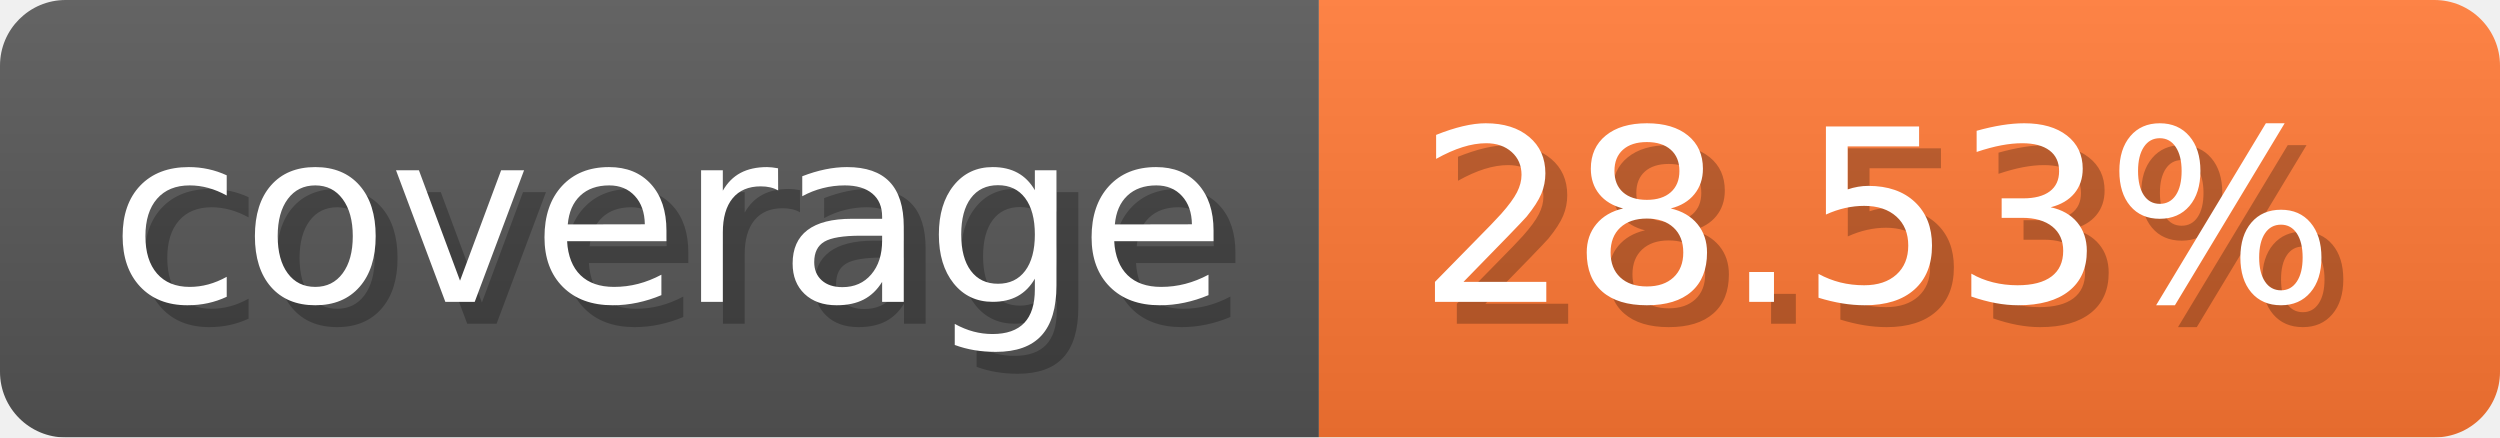
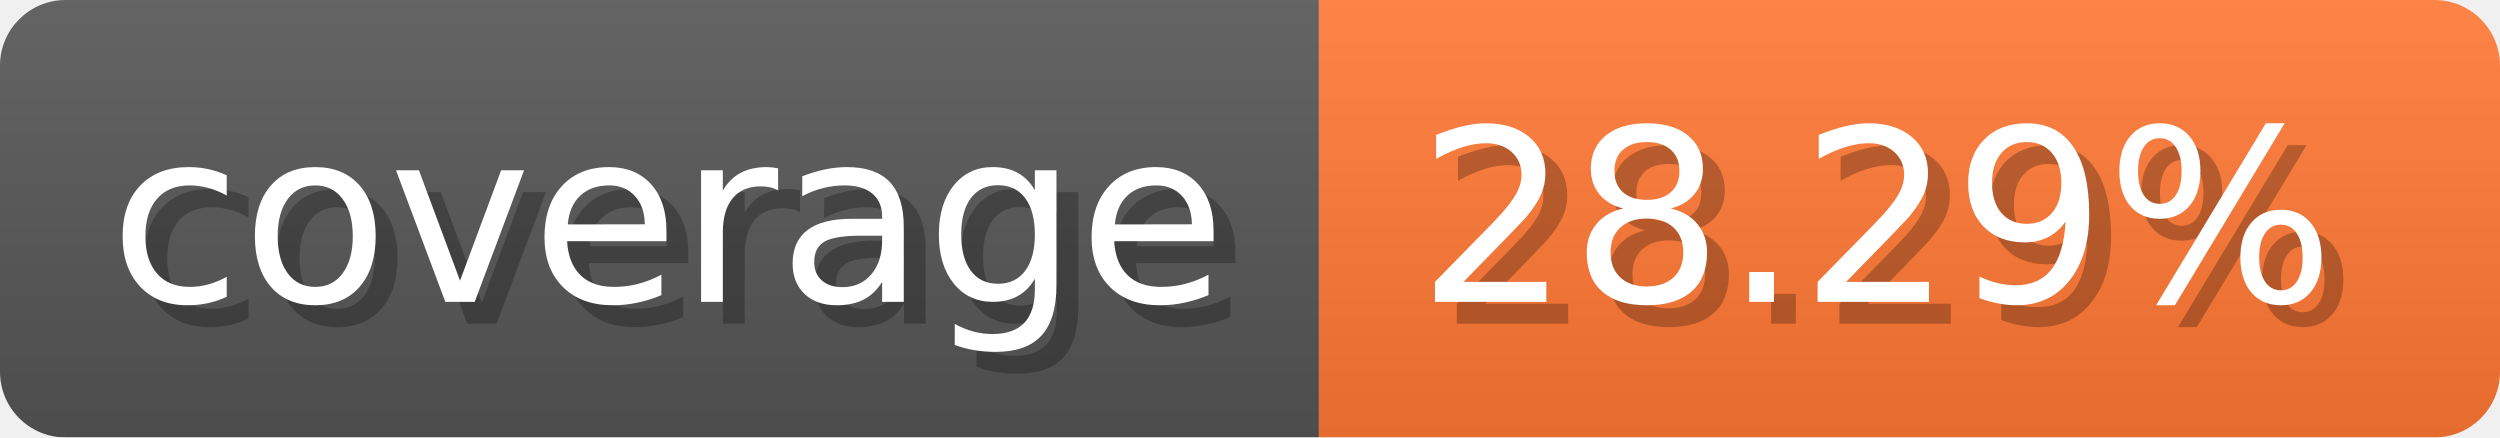
- <svg xmlns="http://www.w3.org/2000/svg" width="114.3" height="20" viewBox="0 0 1143 200" role="img" aria-label="coverage: 28.53%">
-   <linearGradient id="YQqmn" x2="0" y2="100%">
+ <svg xmlns="http://www.w3.org/2000/svg" width="114.3" height="20" viewBox="0 0 1143 200" role="img" aria-label="coverage: 28.29%">
+   <linearGradient id="tWYqp" x2="0" y2="100%">
    <stop offset="0" stop-opacity=".1" stop-color="#EEE" />
    <stop offset="1" stop-opacity=".1" />
  </linearGradient>
-   <mask id="qvaWZ">
+   <mask id="rBxNJ">
    <rect width="1143" height="200" rx="30" fill="#FFF" />
  </mask>
-   <g mask="url(#qvaWZ)">
+   <g mask="url(#rBxNJ)">
    <rect width="603" height="200" fill="#555" />
    <rect width="540" height="200" fill="#F73" x="603" />
-     <rect width="1143" height="200" fill="url(#YQqmn)" />
+     <rect width="1143" height="200" fill="url(#tWYqp)" />
  </g>
  <g aria-hidden="true" fill="#fff" text-anchor="start" font-family="Verdana,DejaVu Sans,sans-serif" font-size="110">
    <text x="60" y="148" textLength="503" fill="#000" opacity="0.25">coverage</text>
    <text x="50" y="138" textLength="503">coverage</text>
-     <text x="658" y="148" textLength="440" fill="#000" opacity="0.25">28.53%</text>
-     <text x="648" y="138" textLength="440">28.53%</text>
+     <text x="658" y="148" textLength="440" fill="#000" opacity="0.25">28.29%</text>
+     <text x="648" y="138" textLength="440">28.29%</text>
  </g>
</svg>
